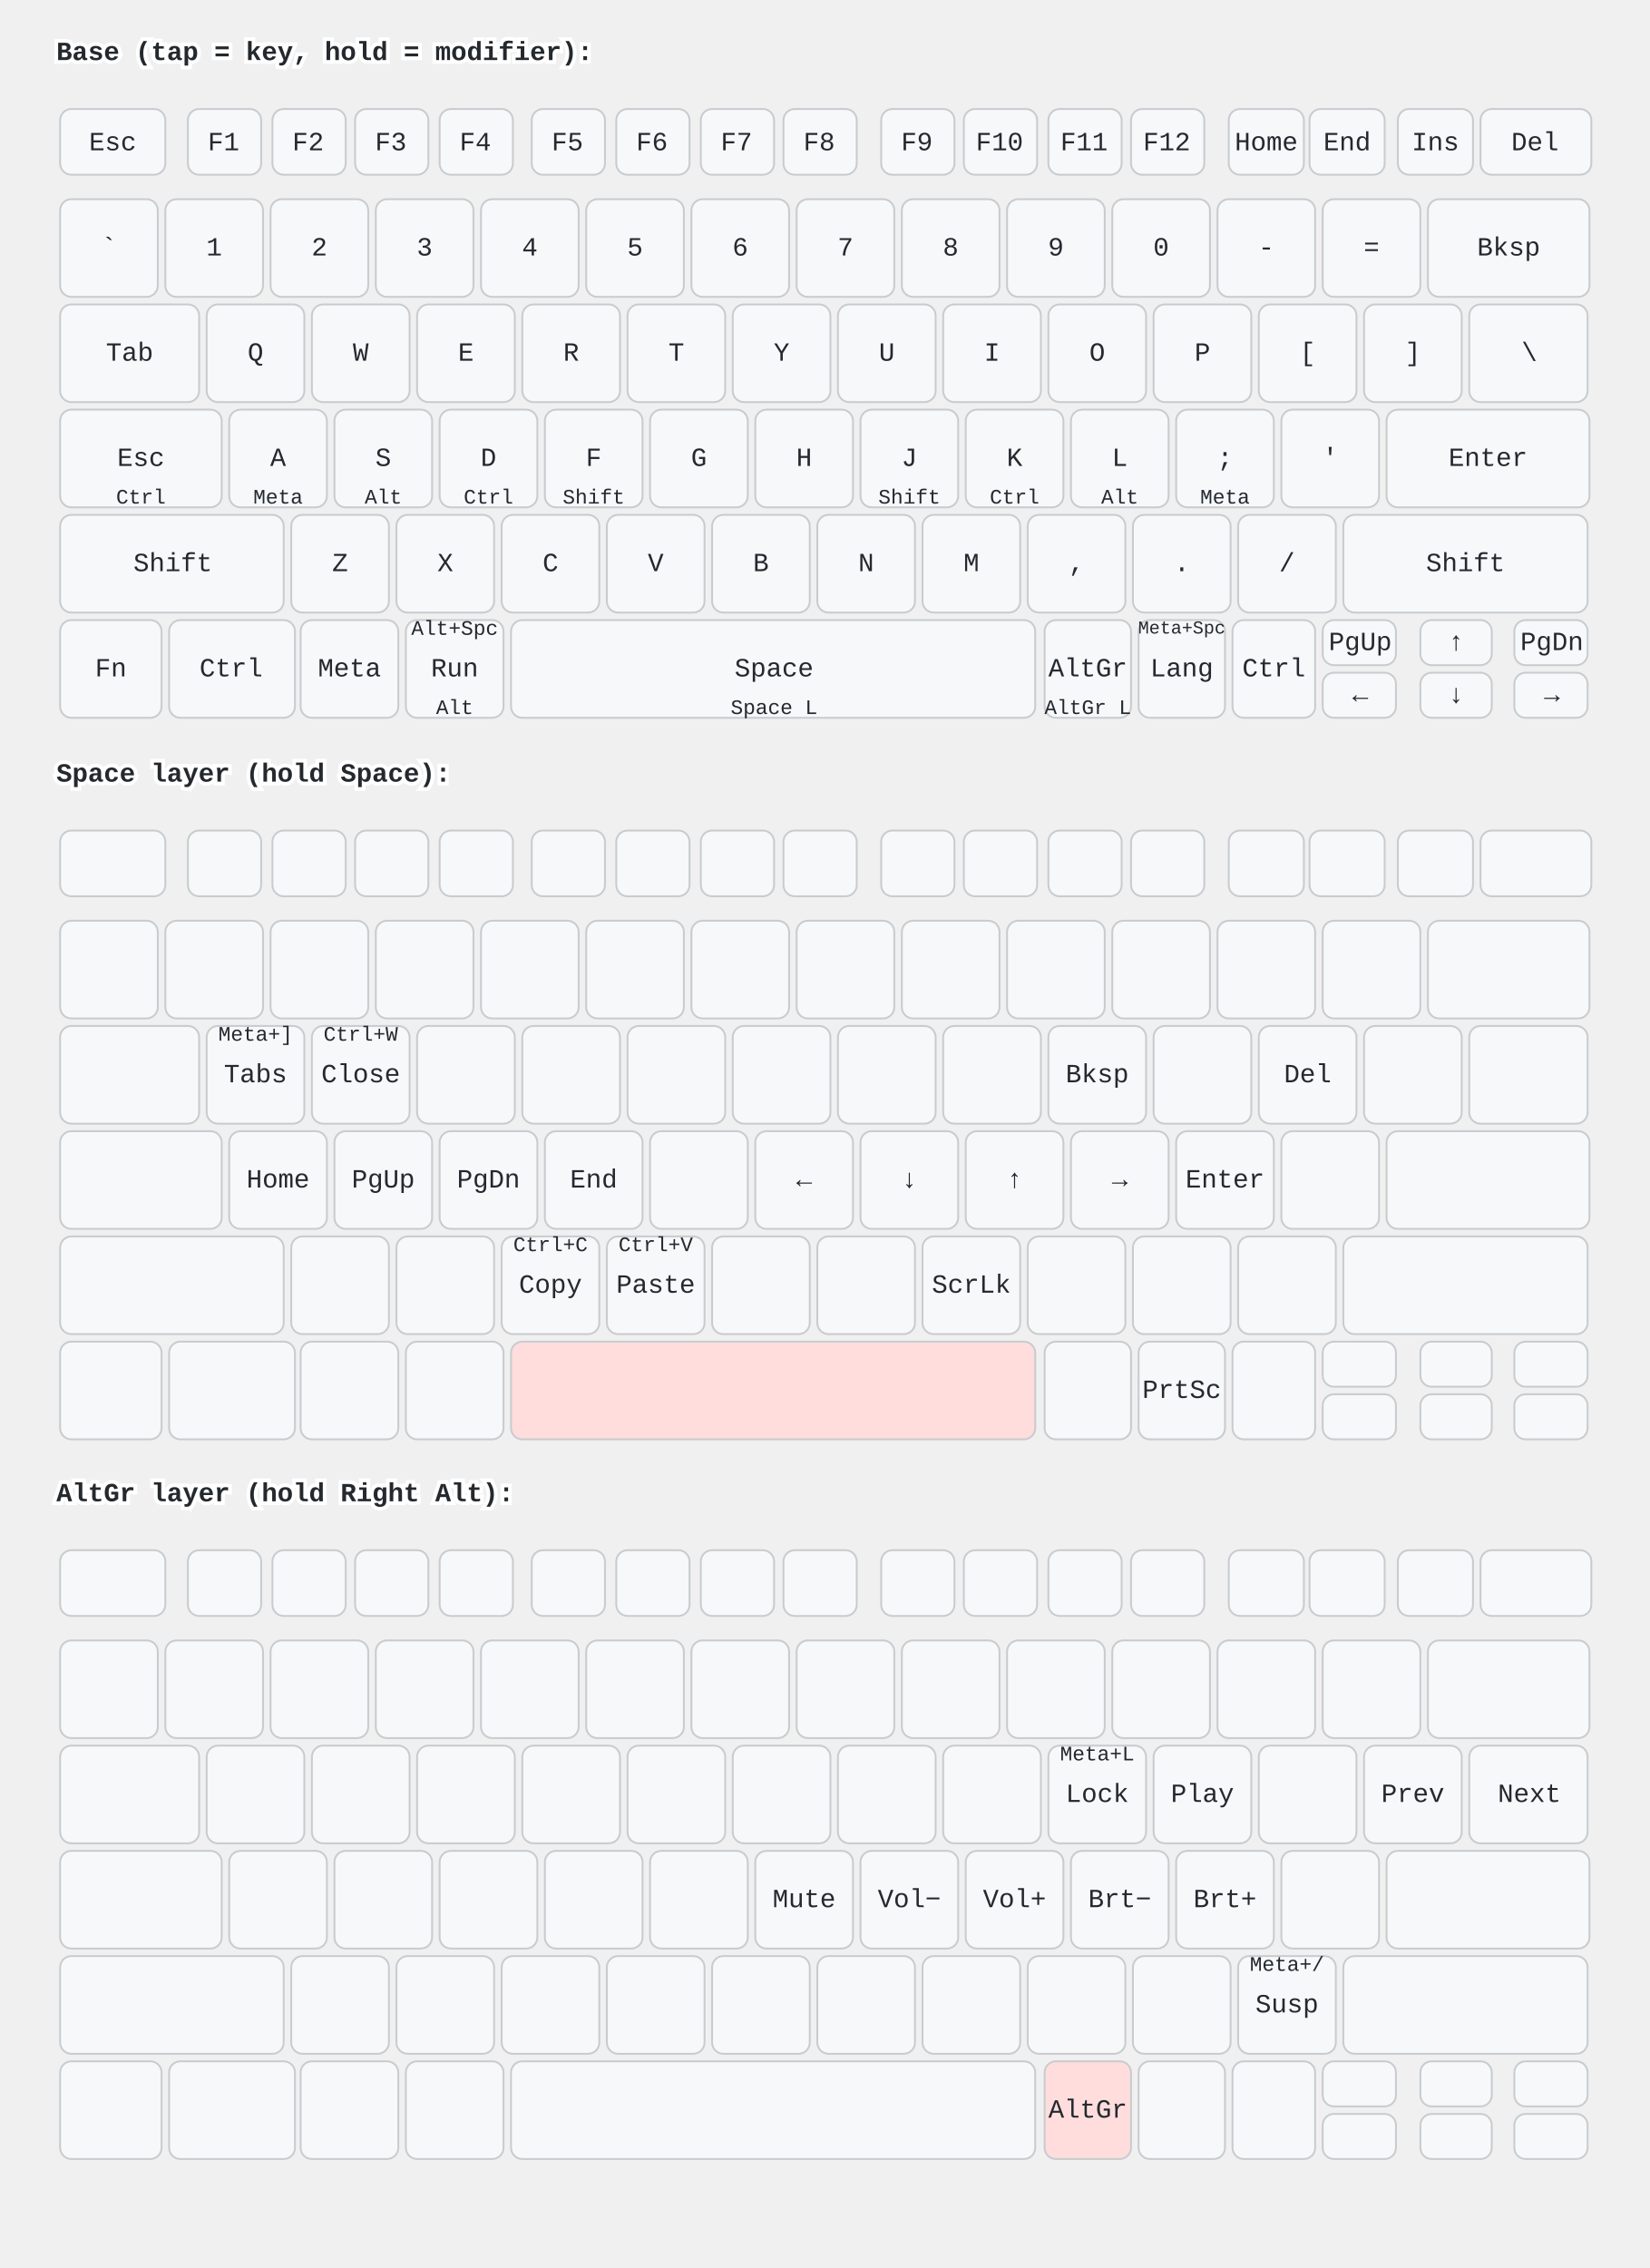
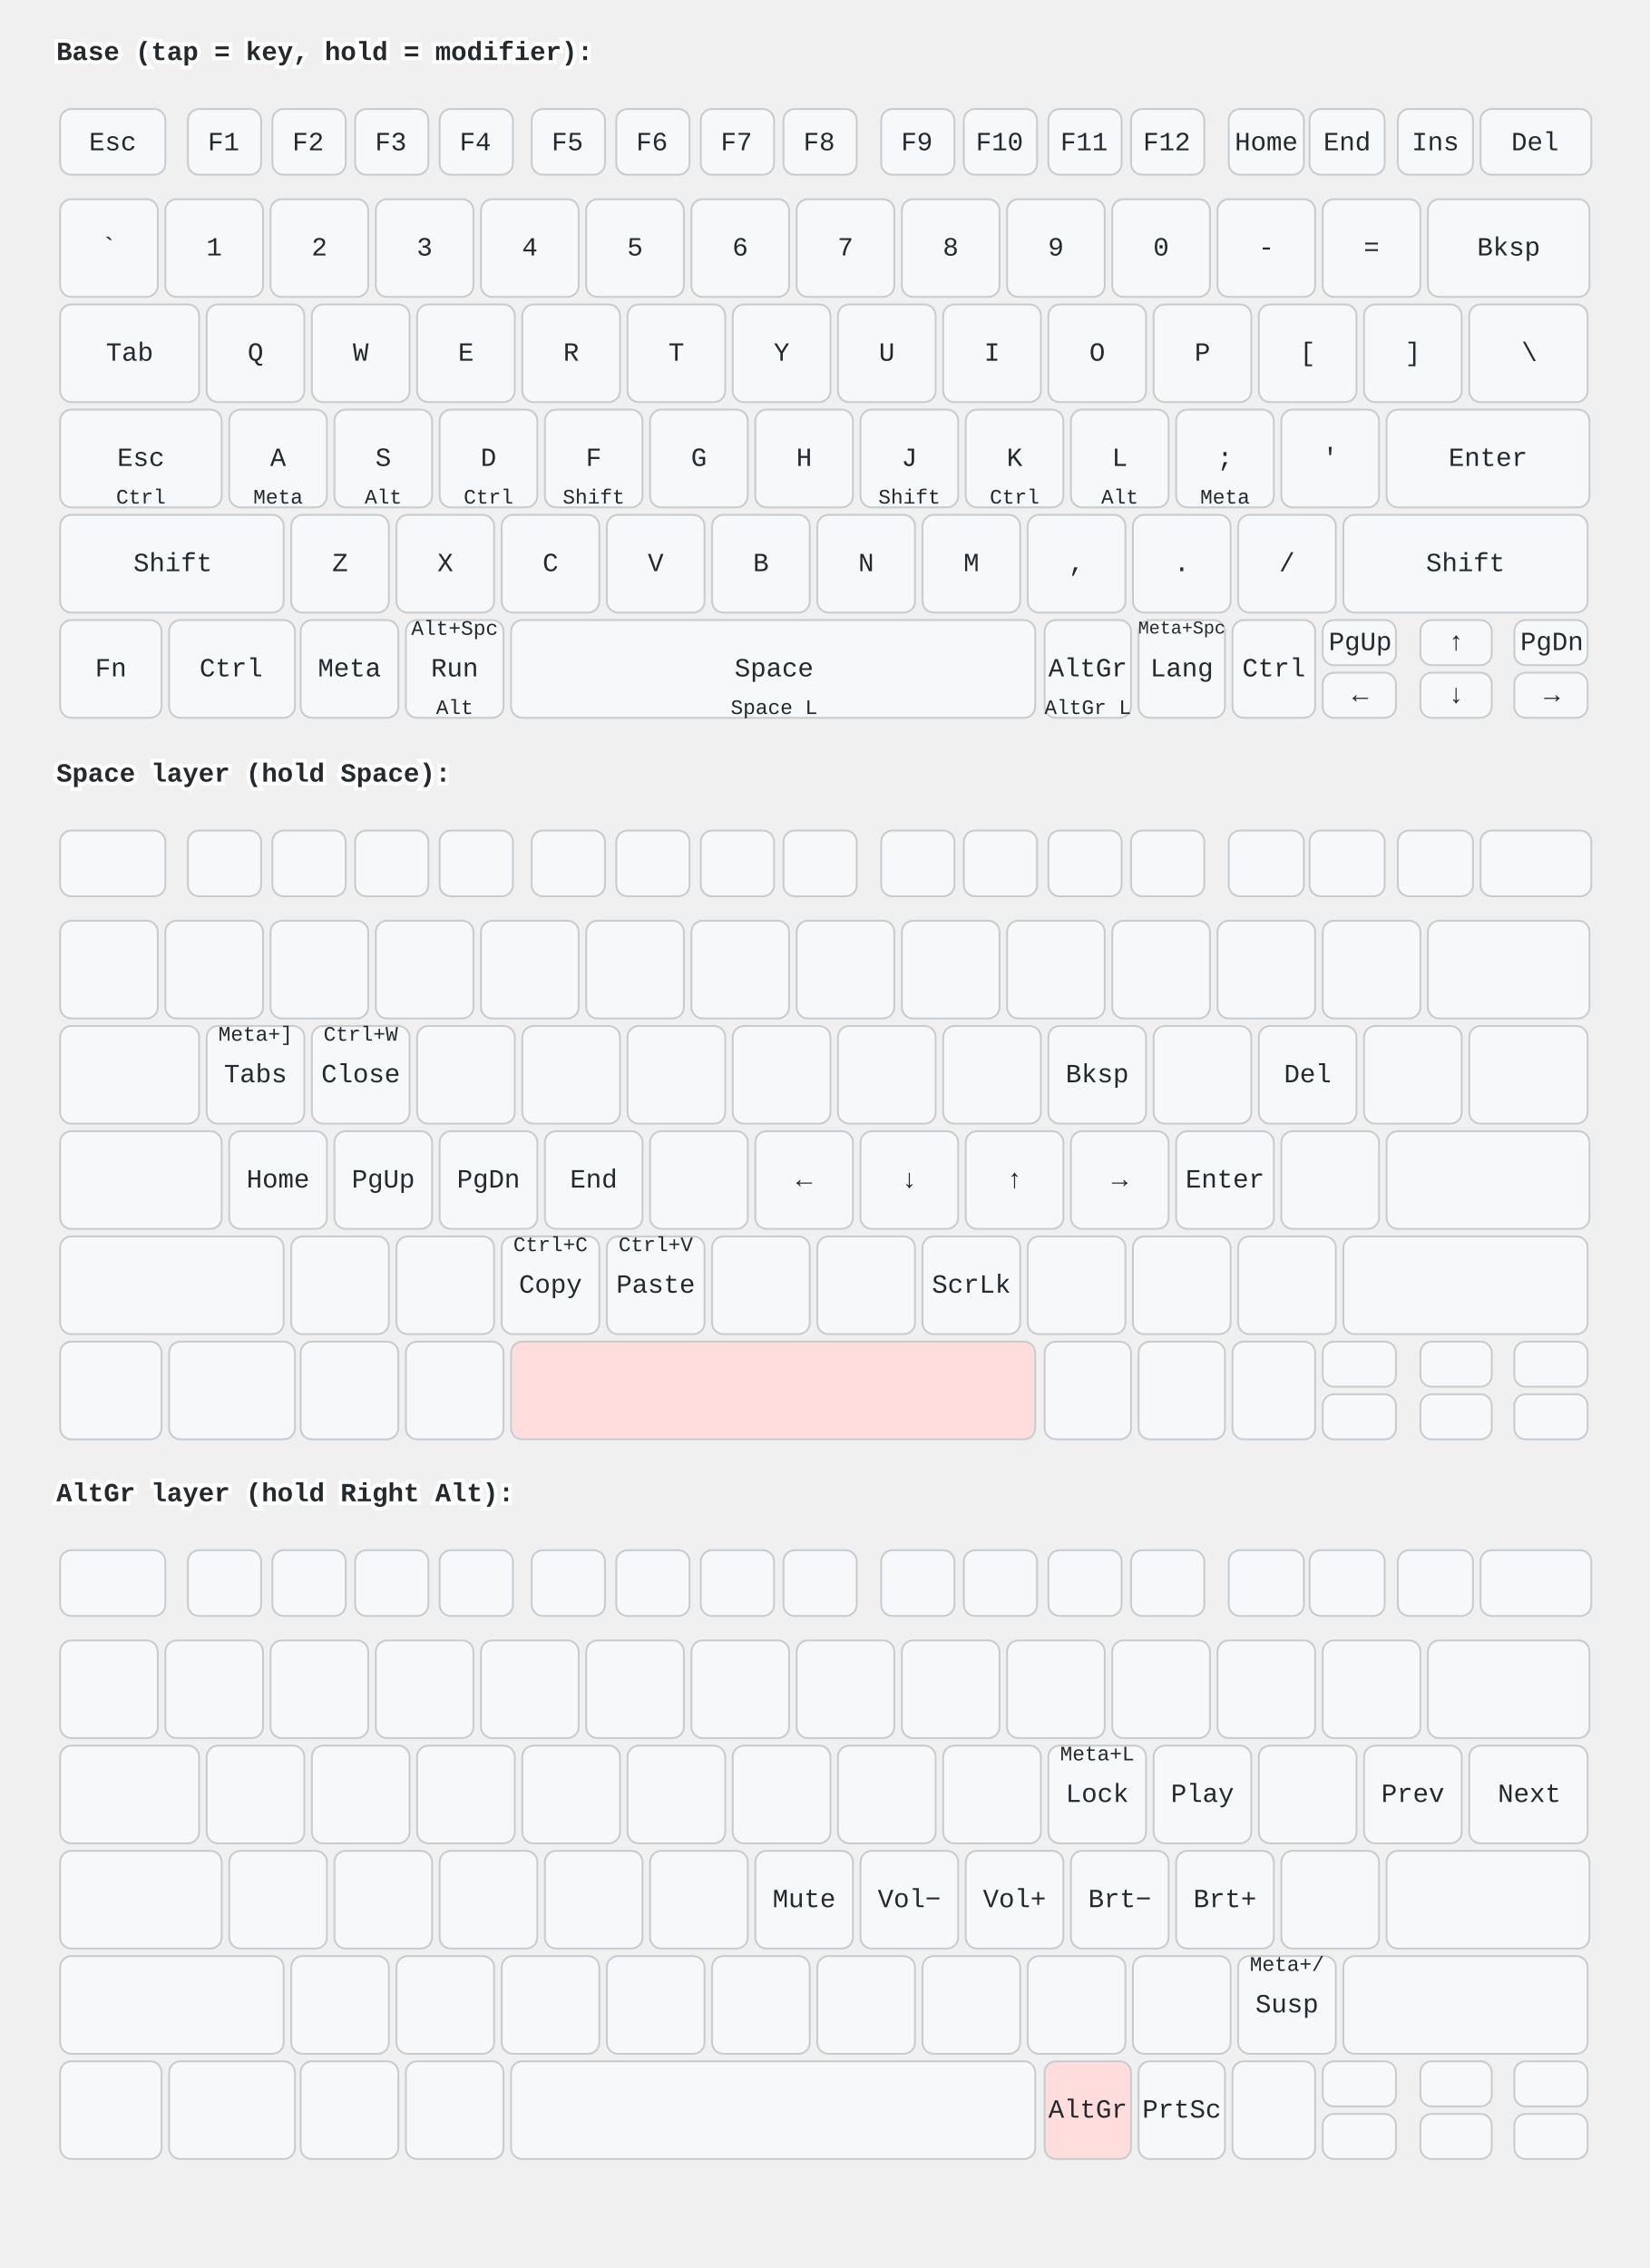
<svg xmlns="http://www.w3.org/2000/svg" width="878" height="1207" viewBox="0 0 878 1207" class="keymap">
  <style>/* inherit to force styles through use tags */
svg path {
    fill: inherit;
}

/* font and background color specifications */
svg.keymap {
    font-family: SFMono-Regular,Consolas,Liberation Mono,Menlo,monospace;
    font-size: 14px;
    font-kerning: normal;
    text-rendering: optimizeLegibility;
    fill: #24292e;
}

/* default key styling */
rect.key {
    fill: #f6f8fa;
}

rect.key, rect.combo {
    stroke: #c9cccf;
    stroke-width: 1;
}

/* default key side styling, only used is draw_key_sides is set */
rect.side {
    filter: brightness(90%);
}

/* color accent for combo boxes */
rect.combo, rect.combo-separate {
    fill: #cdf;
}

/* color accent for held keys */
rect.held, rect.combo.held {
    fill: #fdd;
}

/* color accent for ghost (optional) keys */
rect.ghost, rect.combo.ghost {
    stroke-dasharray: 4, 4;
    stroke-width: 2;
}

text {
    text-anchor: middle;
    dominant-baseline: middle;
}

/* styling for layer labels */
text.label {
    font-weight: bold;
    text-anchor: start;
    stroke: white;
    stroke-width: 4;
    paint-order: stroke;
}

/* styling for optional footer */
text.footer {
    text-anchor: end;
    dominant-baseline: auto;
    stroke: white;
    stroke-width: 4;
    paint-order: stroke;
}

/* styling for combo tap, and key non-tap label text */
text.combo, text.hold, text.shifted, text.left, text.right, text.tl, text.tr, text.bl, text.br {
    font-size: 11px;
}

text.hold, text.bl, text.br {
    text-anchor: middle;
    dominant-baseline: auto;
}

text.shifted, text.tl, text.tr {
    text-anchor: middle;
    dominant-baseline: hanging;
}

text.left, text.tl, text.bl {
    text-anchor: start;
}

text.right, text.tr, text.br {
    text-anchor: end;
}

text.layer-activator {
    text-decoration: underline;
}

/* styling for hold/shifted label text in combo box */
text.combo.hold, text.combo.shifted, text.combo.left, text.combo.right {
    font-size: 8px;
}

/* lighter symbol for transparent keys */
text.trans {
    fill: #7b7e81;
}

/* styling for combo dendrons */
path.combo {
    stroke-width: 1;
    stroke: gray;
    fill: none;
}

/* Start Tabler Icons Cleanup */
/* cannot use height/width with glyphs */
.icon-tabler &gt; path {
    fill: inherit;
    stroke: inherit;
    stroke-width: 2;
}
/* hide tabler's default box */
.icon-tabler &gt; path[stroke="none"][fill="none"] {
    visibility: hidden;
}
/* End Tabler Icons Cleanup */

@media (prefers-color-scheme: dark) {
svg.keymap { fill: #d1d6db; }
rect.key { fill: #3f4750; }
rect.key, rect.combo { stroke: #60666c; }
rect.combo, rect.combo-separate { fill: #1f3d7a; }
rect.held, rect.combo.held { fill: #854747; }
text.label, text.footer { stroke: black; }
text.trans { fill: #7e8184; }
path.combo { stroke: #7f7f7f; }

}</style>
  <g transform="translate(30, 0)" class="layer-Base (tap = key, hold = modifier)">
    <text x="0" y="28" class="label" id="Base-tap--key-hold--modifier">Base (tap = key, hold = modifier):</text>
    <g transform="translate(0, 56)">
      <g transform="translate(30, 20)" class="key keypos-0">
        <rect rx="6" ry="6" x="-28" y="-18" width="56" height="35" class="key" />
        <text x="0" y="0" class="key tap">Esc</text>
      </g>
      <g transform="translate(89, 20)" class="key keypos-1">
        <rect rx="6" ry="6" x="-19" y="-18" width="39" height="35" class="key" />
        <text x="0" y="0" class="key tap">F1</text>
      </g>
      <g transform="translate(134, 20)" class="key keypos-2">
        <rect rx="6" ry="6" x="-19" y="-18" width="39" height="35" class="key" />
        <text x="0" y="0" class="key tap">F2</text>
      </g>
      <g transform="translate(178, 20)" class="key keypos-3">
        <rect rx="6" ry="6" x="-19" y="-18" width="39" height="35" class="key" />
        <text x="0" y="0" class="key tap">F3</text>
      </g>
      <g transform="translate(223, 20)" class="key keypos-4">
        <rect rx="6" ry="6" x="-19" y="-18" width="39" height="35" class="key" />
        <text x="0" y="0" class="key tap">F4</text>
      </g>
      <g transform="translate(272, 20)" class="key keypos-5">
        <rect rx="6" ry="6" x="-19" y="-18" width="39" height="35" class="key" />
        <text x="0" y="0" class="key tap">F5</text>
      </g>
      <g transform="translate(317, 20)" class="key keypos-6">
        <rect rx="6" ry="6" x="-19" y="-18" width="39" height="35" class="key" />
        <text x="0" y="0" class="key tap">F6</text>
      </g>
      <g transform="translate(362, 20)" class="key keypos-7">
        <rect rx="6" ry="6" x="-19" y="-18" width="39" height="35" class="key" />
        <text x="0" y="0" class="key tap">F7</text>
      </g>
      <g transform="translate(406, 20)" class="key keypos-8">
        <rect rx="6" ry="6" x="-19" y="-18" width="39" height="35" class="key" />
        <text x="0" y="0" class="key tap">F8</text>
      </g>
      <g transform="translate(458, 20)" class="key keypos-9">
        <rect rx="6" ry="6" x="-19" y="-18" width="39" height="35" class="key" />
        <text x="0" y="0" class="key tap">F9</text>
      </g>
      <g transform="translate(502, 20)" class="key keypos-10">
        <rect rx="6" ry="6" x="-19" y="-18" width="39" height="35" class="key" />
        <text x="0" y="0" class="key tap">F10</text>
      </g>
      <g transform="translate(547, 20)" class="key keypos-11">
        <rect rx="6" ry="6" x="-19" y="-18" width="39" height="35" class="key" />
        <text x="0" y="0" class="key tap">F11</text>
      </g>
      <g transform="translate(591, 20)" class="key keypos-12">
        <rect rx="6" ry="6" x="-19" y="-18" width="39" height="35" class="key" />
        <text x="0" y="0" class="key tap">F12</text>
      </g>
      <g transform="translate(644, 20)" class="key keypos-13">
        <rect rx="6" ry="6" x="-20" y="-18" width="40" height="35" class="key" />
        <text x="0" y="0" class="key tap">Home</text>
      </g>
      <g transform="translate(687, 20)" class="key keypos-14">
        <rect rx="6" ry="6" x="-20" y="-18" width="40" height="35" class="key" />
        <text x="0" y="0" class="key tap">End</text>
      </g>
      <g transform="translate(734, 20)" class="key keypos-15">
        <rect rx="6" ry="6" x="-20" y="-18" width="40" height="35" class="key" />
        <text x="0" y="0" class="key tap">Ins</text>
      </g>
      <g transform="translate(787, 20)" class="key keypos-16">
        <rect rx="6" ry="6" x="-29" y="-18" width="59" height="35" class="key" />
        <text x="0" y="0" class="key tap">Del</text>
      </g>
      <g transform="translate(28, 76)" class="key keypos-17">
        <rect rx="6" ry="6" x="-26" y="-26" width="52" height="52" class="key" />
        <text x="0" y="0" class="key tap">`</text>
      </g>
      <g transform="translate(84, 76)" class="key keypos-18">
        <rect rx="6" ry="6" x="-26" y="-26" width="52" height="52" class="key" />
        <text x="0" y="0" class="key tap">1</text>
      </g>
      <g transform="translate(140, 76)" class="key keypos-19">
        <rect rx="6" ry="6" x="-26" y="-26" width="52" height="52" class="key" />
        <text x="0" y="0" class="key tap">2</text>
      </g>
      <g transform="translate(196, 76)" class="key keypos-20">
        <rect rx="6" ry="6" x="-26" y="-26" width="52" height="52" class="key" />
        <text x="0" y="0" class="key tap">3</text>
      </g>
      <g transform="translate(252, 76)" class="key keypos-21">
        <rect rx="6" ry="6" x="-26" y="-26" width="52" height="52" class="key" />
        <text x="0" y="0" class="key tap">4</text>
      </g>
      <g transform="translate(308, 76)" class="key keypos-22">
        <rect rx="6" ry="6" x="-26" y="-26" width="52" height="52" class="key" />
        <text x="0" y="0" class="key tap">5</text>
      </g>
      <g transform="translate(364, 76)" class="key keypos-23">
        <rect rx="6" ry="6" x="-26" y="-26" width="52" height="52" class="key" />
        <text x="0" y="0" class="key tap">6</text>
      </g>
      <g transform="translate(420, 76)" class="key keypos-24">
        <rect rx="6" ry="6" x="-26" y="-26" width="52" height="52" class="key" />
        <text x="0" y="0" class="key tap">7</text>
      </g>
      <g transform="translate(476, 76)" class="key keypos-25">
        <rect rx="6" ry="6" x="-26" y="-26" width="52" height="52" class="key" />
        <text x="0" y="0" class="key tap">8</text>
      </g>
      <g transform="translate(532, 76)" class="key keypos-26">
        <rect rx="6" ry="6" x="-26" y="-26" width="52" height="52" class="key" />
        <text x="0" y="0" class="key tap">9</text>
      </g>
      <g transform="translate(588, 76)" class="key keypos-27">
        <rect rx="6" ry="6" x="-26" y="-26" width="52" height="52" class="key" />
        <text x="0" y="0" class="key tap">0</text>
      </g>
      <g transform="translate(644, 76)" class="key keypos-28">
        <rect rx="6" ry="6" x="-26" y="-26" width="52" height="52" class="key" />
        <text x="0" y="0" class="key tap">-</text>
      </g>
      <g transform="translate(700, 76)" class="key keypos-29">
        <rect rx="6" ry="6" x="-26" y="-26" width="52" height="52" class="key" />
        <text x="0" y="0" class="key tap">=</text>
      </g>
      <g transform="translate(773, 76)" class="key keypos-30">
        <rect rx="6" ry="6" x="-43" y="-26" width="86" height="52" class="key" />
        <text x="0" y="0" class="key tap">Bksp</text>
      </g>
      <g transform="translate(39, 132)" class="key keypos-31">
        <rect rx="6" ry="6" x="-37" y="-26" width="74" height="52" class="key" />
        <text x="0" y="0" class="key tap">Tab</text>
      </g>
      <g transform="translate(106, 132)" class="key keypos-32">
        <rect rx="6" ry="6" x="-26" y="-26" width="52" height="52" class="key" />
        <text x="0" y="0" class="key tap">Q</text>
      </g>
      <g transform="translate(162, 132)" class="key keypos-33">
        <rect rx="6" ry="6" x="-26" y="-26" width="52" height="52" class="key" />
        <text x="0" y="0" class="key tap">W</text>
      </g>
      <g transform="translate(218, 132)" class="key keypos-34">
        <rect rx="6" ry="6" x="-26" y="-26" width="52" height="52" class="key" />
        <text x="0" y="0" class="key tap">E</text>
      </g>
      <g transform="translate(274, 132)" class="key keypos-35">
        <rect rx="6" ry="6" x="-26" y="-26" width="52" height="52" class="key" />
        <text x="0" y="0" class="key tap">R</text>
      </g>
      <g transform="translate(330, 132)" class="key keypos-36">
        <rect rx="6" ry="6" x="-26" y="-26" width="52" height="52" class="key" />
        <text x="0" y="0" class="key tap">T</text>
      </g>
      <g transform="translate(386, 132)" class="key keypos-37">
        <rect rx="6" ry="6" x="-26" y="-26" width="52" height="52" class="key" />
        <text x="0" y="0" class="key tap">Y</text>
      </g>
      <g transform="translate(442, 132)" class="key keypos-38">
        <rect rx="6" ry="6" x="-26" y="-26" width="52" height="52" class="key" />
        <text x="0" y="0" class="key tap">U</text>
      </g>
      <g transform="translate(498, 132)" class="key keypos-39">
        <rect rx="6" ry="6" x="-26" y="-26" width="52" height="52" class="key" />
        <text x="0" y="0" class="key tap">I</text>
      </g>
      <g transform="translate(554, 132)" class="key keypos-40">
        <rect rx="6" ry="6" x="-26" y="-26" width="52" height="52" class="key" />
        <text x="0" y="0" class="key tap">O</text>
      </g>
      <g transform="translate(610, 132)" class="key keypos-41">
        <rect rx="6" ry="6" x="-26" y="-26" width="52" height="52" class="key" />
        <text x="0" y="0" class="key tap">P</text>
      </g>
      <g transform="translate(666, 132)" class="key keypos-42">
        <rect rx="6" ry="6" x="-26" y="-26" width="52" height="52" class="key" />
        <text x="0" y="0" class="key tap">[</text>
      </g>
      <g transform="translate(722, 132)" class="key keypos-43">
        <rect rx="6" ry="6" x="-26" y="-26" width="52" height="52" class="key" />
        <text x="0" y="0" class="key tap">]</text>
      </g>
      <g transform="translate(784, 132)" class="key keypos-44">
        <rect rx="6" ry="6" x="-32" y="-26" width="63" height="52" class="key" />
        <text x="0" y="0" class="key tap">\</text>
      </g>
      <g transform="translate(45, 188)" class="key keypos-45">
        <rect rx="6" ry="6" x="-43" y="-26" width="86" height="52" class="key" />
        <text x="0" y="0" class="key tap">Esc</text>
        <text x="0" y="24" class="key hold">Ctrl</text>
      </g>
      <g transform="translate(118, 188)" class="key keypos-46">
        <rect rx="6" ry="6" x="-26" y="-26" width="52" height="52" class="key" />
        <text x="0" y="0" class="key tap">A</text>
        <text x="0" y="24" class="key hold">Meta</text>
      </g>
      <g transform="translate(174, 188)" class="key keypos-47">
        <rect rx="6" ry="6" x="-26" y="-26" width="52" height="52" class="key" />
        <text x="0" y="0" class="key tap">S</text>
        <text x="0" y="24" class="key hold">Alt</text>
      </g>
      <g transform="translate(230, 188)" class="key keypos-48">
        <rect rx="6" ry="6" x="-26" y="-26" width="52" height="52" class="key" />
        <text x="0" y="0" class="key tap">D</text>
        <text x="0" y="24" class="key hold">Ctrl</text>
      </g>
      <g transform="translate(286, 188)" class="key keypos-49">
        <rect rx="6" ry="6" x="-26" y="-26" width="52" height="52" class="key" />
        <text x="0" y="0" class="key tap">F</text>
        <text x="0" y="24" class="key hold">Shift</text>
      </g>
      <g transform="translate(342, 188)" class="key keypos-50">
        <rect rx="6" ry="6" x="-26" y="-26" width="52" height="52" class="key" />
        <text x="0" y="0" class="key tap">G</text>
      </g>
      <g transform="translate(398, 188)" class="key keypos-51">
        <rect rx="6" ry="6" x="-26" y="-26" width="52" height="52" class="key" />
        <text x="0" y="0" class="key tap">H</text>
      </g>
      <g transform="translate(454, 188)" class="key keypos-52">
        <rect rx="6" ry="6" x="-26" y="-26" width="52" height="52" class="key" />
        <text x="0" y="0" class="key tap">J</text>
        <text x="0" y="24" class="key hold">Shift</text>
      </g>
      <g transform="translate(510, 188)" class="key keypos-53">
        <rect rx="6" ry="6" x="-26" y="-26" width="52" height="52" class="key" />
        <text x="0" y="0" class="key tap">K</text>
        <text x="0" y="24" class="key hold">Ctrl</text>
      </g>
      <g transform="translate(566, 188)" class="key keypos-54">
        <rect rx="6" ry="6" x="-26" y="-26" width="52" height="52" class="key" />
        <text x="0" y="0" class="key tap">L</text>
        <text x="0" y="24" class="key hold">Alt</text>
      </g>
      <g transform="translate(622, 188)" class="key keypos-55">
        <rect rx="6" ry="6" x="-26" y="-26" width="52" height="52" class="key" />
        <text x="0" y="0" class="key tap">;</text>
        <text x="0" y="24" class="key hold">Meta</text>
      </g>
      <g transform="translate(678, 188)" class="key keypos-56">
        <rect rx="6" ry="6" x="-26" y="-26" width="52" height="52" class="key" />
        <text x="0" y="0" class="key tap">'</text>
      </g>
      <g transform="translate(762, 188)" class="key keypos-57">
        <rect rx="6" ry="6" x="-54" y="-26" width="108" height="52" class="key" />
        <text x="0" y="0" class="key tap">Enter</text>
      </g>
      <g transform="translate(62, 244)" class="key keypos-58">
        <rect rx="6" ry="6" x="-60" y="-26" width="119" height="52" class="key" />
        <text x="0" y="0" class="key tap">Shift</text>
      </g>
      <g transform="translate(151, 244)" class="key keypos-59">
        <rect rx="6" ry="6" x="-26" y="-26" width="52" height="52" class="key" />
        <text x="0" y="0" class="key tap">Z</text>
      </g>
      <g transform="translate(207, 244)" class="key keypos-60">
        <rect rx="6" ry="6" x="-26" y="-26" width="52" height="52" class="key" />
        <text x="0" y="0" class="key tap">X</text>
      </g>
      <g transform="translate(263, 244)" class="key keypos-61">
        <rect rx="6" ry="6" x="-26" y="-26" width="52" height="52" class="key" />
        <text x="0" y="0" class="key tap">C</text>
      </g>
      <g transform="translate(319, 244)" class="key keypos-62">
        <rect rx="6" ry="6" x="-26" y="-26" width="52" height="52" class="key" />
        <text x="0" y="0" class="key tap">V</text>
      </g>
      <g transform="translate(375, 244)" class="key keypos-63">
        <rect rx="6" ry="6" x="-26" y="-26" width="52" height="52" class="key" />
        <text x="0" y="0" class="key tap">B</text>
      </g>
      <g transform="translate(431, 244)" class="key keypos-64">
        <rect rx="6" ry="6" x="-26" y="-26" width="52" height="52" class="key" />
        <text x="0" y="0" class="key tap">N</text>
      </g>
      <g transform="translate(487, 244)" class="key keypos-65">
        <rect rx="6" ry="6" x="-26" y="-26" width="52" height="52" class="key" />
        <text x="0" y="0" class="key tap">M</text>
      </g>
      <g transform="translate(543, 244)" class="key keypos-66">
        <rect rx="6" ry="6" x="-26" y="-26" width="52" height="52" class="key" />
        <text x="0" y="0" class="key tap">,</text>
      </g>
      <g transform="translate(599, 244)" class="key keypos-67">
        <rect rx="6" ry="6" x="-26" y="-26" width="52" height="52" class="key" />
        <text x="0" y="0" class="key tap">.</text>
      </g>
      <g transform="translate(655, 244)" class="key keypos-68">
        <rect rx="6" ry="6" x="-26" y="-26" width="52" height="52" class="key" />
        <text x="0" y="0" class="key tap">/</text>
      </g>
      <g transform="translate(750, 244)" class="key keypos-69">
        <rect rx="6" ry="6" x="-65" y="-26" width="130" height="52" class="key" />
        <text x="0" y="0" class="key tap">Shift</text>
      </g>
      <g transform="translate(29, 300)" class="key keypos-70">
        <rect rx="6" ry="6" x="-27" y="-26" width="54" height="52" class="key" />
        <text x="0" y="0" class="key tap">Fn</text>
      </g>
      <g transform="translate(93, 300)" class="key keypos-71">
        <rect rx="6" ry="6" x="-33" y="-26" width="67" height="52" class="key" />
        <text x="0" y="0" class="key tap">Ctrl</text>
      </g>
      <g transform="translate(156, 300)" class="key keypos-72">
        <rect rx="6" ry="6" x="-26" y="-26" width="52" height="52" class="key" />
        <text x="0" y="0" class="key tap">Meta</text>
      </g>
      <g transform="translate(212, 300)" class="key keypos-73">
        <rect rx="6" ry="6" x="-26" y="-26" width="52" height="52" class="key" />
        <text x="0" y="0" class="key tap">Run</text>
        <text x="0" y="24" class="key hold">Alt</text>
        <text x="0" y="-24" class="key shifted">Alt+Spc</text>
      </g>
      <g transform="translate(382, 300)" class="key keypos-74">
        <rect rx="6" ry="6" x="-140" y="-26" width="279" height="52" class="key" />
        <text x="0" y="0" class="key tap">Space</text>
        <text x="0" y="24" class="key hold">Space L</text>
      </g>
      <g transform="translate(549, 300)" class="key keypos-75">
        <rect rx="6" ry="6" x="-23" y="-26" width="46" height="52" class="key" />
        <text x="0" y="0" class="key tap">AltGr</text>
        <text x="0" y="24" class="key hold">AltGr L</text>
      </g>
      <g transform="translate(599, 300)" class="key keypos-76">
        <rect rx="6" ry="6" x="-23" y="-26" width="46" height="52" class="key" />
        <text x="0" y="0" class="key tap">Lang</text>
        <text x="0" y="-24" class="key shifted">
          <tspan style="font-size: 88%">Meta+Spc</tspan>
        </text>
      </g>
      <g transform="translate(648, 300)" class="key keypos-77">
        <rect rx="6" ry="6" x="-22" y="-26" width="44" height="52" class="key" />
        <text x="0" y="0" class="key tap">Ctrl</text>
      </g>
      <g transform="translate(694, 286)" class="key keypos-78">
        <rect rx="6" ry="6" x="-20" y="-12" width="39" height="24" class="key" />
        <text x="0" y="0" class="key tap">PgUp</text>
      </g>
      <g transform="translate(745, 286)" class="key keypos-79">
        <rect rx="6" ry="6" x="-19" y="-12" width="38" height="24" class="key" />
        <text x="0" y="0" class="key tap">↑</text>
      </g>
      <g transform="translate(796, 286)" class="key keypos-80">
        <rect rx="6" ry="6" x="-20" y="-12" width="39" height="24" class="key" />
        <text x="0" y="0" class="key tap">PgDn</text>
      </g>
      <g transform="translate(694, 314)" class="key keypos-81">
        <rect rx="6" ry="6" x="-20" y="-12" width="39" height="24" class="key" />
        <text x="0" y="0" class="key tap">←</text>
      </g>
      <g transform="translate(745, 314)" class="key keypos-82">
        <rect rx="6" ry="6" x="-19" y="-12" width="38" height="24" class="key" />
        <text x="0" y="0" class="key tap">↓</text>
      </g>
      <g transform="translate(796, 314)" class="key keypos-83">
        <rect rx="6" ry="6" x="-20" y="-12" width="39" height="24" class="key" />
        <text x="0" y="0" class="key tap">→</text>
      </g>
    </g>
  </g>
  <g transform="translate(30, 384)" class="layer-Space layer (hold Space)">
    <text x="0" y="28" class="label" id="Space-layer-hold-Space">Space layer (hold Space):</text>
    <g transform="translate(0, 56)">
      <g transform="translate(30, 20)" class="key keypos-0">
        <rect rx="6" ry="6" x="-28" y="-18" width="56" height="35" class="key" />
      </g>
      <g transform="translate(89, 20)" class="key keypos-1">
        <rect rx="6" ry="6" x="-19" y="-18" width="39" height="35" class="key" />
      </g>
      <g transform="translate(134, 20)" class="key keypos-2">
        <rect rx="6" ry="6" x="-19" y="-18" width="39" height="35" class="key" />
      </g>
      <g transform="translate(178, 20)" class="key keypos-3">
        <rect rx="6" ry="6" x="-19" y="-18" width="39" height="35" class="key" />
      </g>
      <g transform="translate(223, 20)" class="key keypos-4">
        <rect rx="6" ry="6" x="-19" y="-18" width="39" height="35" class="key" />
      </g>
      <g transform="translate(272, 20)" class="key keypos-5">
        <rect rx="6" ry="6" x="-19" y="-18" width="39" height="35" class="key" />
      </g>
      <g transform="translate(317, 20)" class="key keypos-6">
        <rect rx="6" ry="6" x="-19" y="-18" width="39" height="35" class="key" />
      </g>
      <g transform="translate(362, 20)" class="key keypos-7">
        <rect rx="6" ry="6" x="-19" y="-18" width="39" height="35" class="key" />
      </g>
      <g transform="translate(406, 20)" class="key keypos-8">
        <rect rx="6" ry="6" x="-19" y="-18" width="39" height="35" class="key" />
      </g>
      <g transform="translate(458, 20)" class="key keypos-9">
        <rect rx="6" ry="6" x="-19" y="-18" width="39" height="35" class="key" />
      </g>
      <g transform="translate(502, 20)" class="key keypos-10">
        <rect rx="6" ry="6" x="-19" y="-18" width="39" height="35" class="key" />
      </g>
      <g transform="translate(547, 20)" class="key keypos-11">
        <rect rx="6" ry="6" x="-19" y="-18" width="39" height="35" class="key" />
      </g>
      <g transform="translate(591, 20)" class="key keypos-12">
        <rect rx="6" ry="6" x="-19" y="-18" width="39" height="35" class="key" />
      </g>
      <g transform="translate(644, 20)" class="key keypos-13">
        <rect rx="6" ry="6" x="-20" y="-18" width="40" height="35" class="key" />
      </g>
      <g transform="translate(687, 20)" class="key keypos-14">
        <rect rx="6" ry="6" x="-20" y="-18" width="40" height="35" class="key" />
      </g>
      <g transform="translate(734, 20)" class="key keypos-15">
        <rect rx="6" ry="6" x="-20" y="-18" width="40" height="35" class="key" />
      </g>
      <g transform="translate(787, 20)" class="key keypos-16">
        <rect rx="6" ry="6" x="-29" y="-18" width="59" height="35" class="key" />
      </g>
      <g transform="translate(28, 76)" class="key keypos-17">
        <rect rx="6" ry="6" x="-26" y="-26" width="52" height="52" class="key" />
      </g>
      <g transform="translate(84, 76)" class="key keypos-18">
        <rect rx="6" ry="6" x="-26" y="-26" width="52" height="52" class="key" />
      </g>
      <g transform="translate(140, 76)" class="key keypos-19">
        <rect rx="6" ry="6" x="-26" y="-26" width="52" height="52" class="key" />
      </g>
      <g transform="translate(196, 76)" class="key keypos-20">
        <rect rx="6" ry="6" x="-26" y="-26" width="52" height="52" class="key" />
      </g>
      <g transform="translate(252, 76)" class="key keypos-21">
        <rect rx="6" ry="6" x="-26" y="-26" width="52" height="52" class="key" />
      </g>
      <g transform="translate(308, 76)" class="key keypos-22">
        <rect rx="6" ry="6" x="-26" y="-26" width="52" height="52" class="key" />
      </g>
      <g transform="translate(364, 76)" class="key keypos-23">
        <rect rx="6" ry="6" x="-26" y="-26" width="52" height="52" class="key" />
      </g>
      <g transform="translate(420, 76)" class="key keypos-24">
        <rect rx="6" ry="6" x="-26" y="-26" width="52" height="52" class="key" />
      </g>
      <g transform="translate(476, 76)" class="key keypos-25">
        <rect rx="6" ry="6" x="-26" y="-26" width="52" height="52" class="key" />
      </g>
      <g transform="translate(532, 76)" class="key keypos-26">
        <rect rx="6" ry="6" x="-26" y="-26" width="52" height="52" class="key" />
      </g>
      <g transform="translate(588, 76)" class="key keypos-27">
        <rect rx="6" ry="6" x="-26" y="-26" width="52" height="52" class="key" />
      </g>
      <g transform="translate(644, 76)" class="key keypos-28">
        <rect rx="6" ry="6" x="-26" y="-26" width="52" height="52" class="key" />
      </g>
      <g transform="translate(700, 76)" class="key keypos-29">
        <rect rx="6" ry="6" x="-26" y="-26" width="52" height="52" class="key" />
      </g>
      <g transform="translate(773, 76)" class="key keypos-30">
        <rect rx="6" ry="6" x="-43" y="-26" width="86" height="52" class="key" />
      </g>
      <g transform="translate(39, 132)" class="key keypos-31">
        <rect rx="6" ry="6" x="-37" y="-26" width="74" height="52" class="key" />
      </g>
      <g transform="translate(106, 132)" class="key keypos-32">
        <rect rx="6" ry="6" x="-26" y="-26" width="52" height="52" class="key" />
        <text x="0" y="0" class="key tap">Tabs</text>
        <text x="0" y="-24" class="key shifted">Meta+]</text>
      </g>
      <g transform="translate(162, 132)" class="key keypos-33">
        <rect rx="6" ry="6" x="-26" y="-26" width="52" height="52" class="key" />
        <text x="0" y="0" class="key tap">Close</text>
        <text x="0" y="-24" class="key shifted">Ctrl+W</text>
      </g>
      <g transform="translate(218, 132)" class="key keypos-34">
        <rect rx="6" ry="6" x="-26" y="-26" width="52" height="52" class="key" />
      </g>
      <g transform="translate(274, 132)" class="key keypos-35">
        <rect rx="6" ry="6" x="-26" y="-26" width="52" height="52" class="key" />
      </g>
      <g transform="translate(330, 132)" class="key keypos-36">
        <rect rx="6" ry="6" x="-26" y="-26" width="52" height="52" class="key" />
      </g>
      <g transform="translate(386, 132)" class="key keypos-37">
        <rect rx="6" ry="6" x="-26" y="-26" width="52" height="52" class="key" />
      </g>
      <g transform="translate(442, 132)" class="key keypos-38">
        <rect rx="6" ry="6" x="-26" y="-26" width="52" height="52" class="key" />
      </g>
      <g transform="translate(498, 132)" class="key keypos-39">
        <rect rx="6" ry="6" x="-26" y="-26" width="52" height="52" class="key" />
      </g>
      <g transform="translate(554, 132)" class="key keypos-40">
        <rect rx="6" ry="6" x="-26" y="-26" width="52" height="52" class="key" />
        <text x="0" y="0" class="key tap">Bksp</text>
      </g>
      <g transform="translate(610, 132)" class="key keypos-41">
        <rect rx="6" ry="6" x="-26" y="-26" width="52" height="52" class="key" />
      </g>
      <g transform="translate(666, 132)" class="key keypos-42">
        <rect rx="6" ry="6" x="-26" y="-26" width="52" height="52" class="key" />
        <text x="0" y="0" class="key tap">Del</text>
      </g>
      <g transform="translate(722, 132)" class="key keypos-43">
        <rect rx="6" ry="6" x="-26" y="-26" width="52" height="52" class="key" />
      </g>
      <g transform="translate(784, 132)" class="key keypos-44">
        <rect rx="6" ry="6" x="-32" y="-26" width="63" height="52" class="key" />
      </g>
      <g transform="translate(45, 188)" class="key keypos-45">
        <rect rx="6" ry="6" x="-43" y="-26" width="86" height="52" class="key" />
      </g>
      <g transform="translate(118, 188)" class="key keypos-46">
        <rect rx="6" ry="6" x="-26" y="-26" width="52" height="52" class="key" />
        <text x="0" y="0" class="key tap">Home</text>
      </g>
      <g transform="translate(174, 188)" class="key keypos-47">
        <rect rx="6" ry="6" x="-26" y="-26" width="52" height="52" class="key" />
        <text x="0" y="0" class="key tap">PgUp</text>
      </g>
      <g transform="translate(230, 188)" class="key keypos-48">
        <rect rx="6" ry="6" x="-26" y="-26" width="52" height="52" class="key" />
        <text x="0" y="0" class="key tap">PgDn</text>
      </g>
      <g transform="translate(286, 188)" class="key keypos-49">
        <rect rx="6" ry="6" x="-26" y="-26" width="52" height="52" class="key" />
        <text x="0" y="0" class="key tap">End</text>
      </g>
      <g transform="translate(342, 188)" class="key keypos-50">
        <rect rx="6" ry="6" x="-26" y="-26" width="52" height="52" class="key" />
      </g>
      <g transform="translate(398, 188)" class="key keypos-51">
        <rect rx="6" ry="6" x="-26" y="-26" width="52" height="52" class="key" />
        <text x="0" y="0" class="key tap">←</text>
      </g>
      <g transform="translate(454, 188)" class="key keypos-52">
        <rect rx="6" ry="6" x="-26" y="-26" width="52" height="52" class="key" />
        <text x="0" y="0" class="key tap">↓</text>
      </g>
      <g transform="translate(510, 188)" class="key keypos-53">
        <rect rx="6" ry="6" x="-26" y="-26" width="52" height="52" class="key" />
        <text x="0" y="0" class="key tap">↑</text>
      </g>
      <g transform="translate(566, 188)" class="key keypos-54">
        <rect rx="6" ry="6" x="-26" y="-26" width="52" height="52" class="key" />
        <text x="0" y="0" class="key tap">→</text>
      </g>
      <g transform="translate(622, 188)" class="key keypos-55">
        <rect rx="6" ry="6" x="-26" y="-26" width="52" height="52" class="key" />
        <text x="0" y="0" class="key tap">Enter</text>
      </g>
      <g transform="translate(678, 188)" class="key keypos-56">
        <rect rx="6" ry="6" x="-26" y="-26" width="52" height="52" class="key" />
      </g>
      <g transform="translate(762, 188)" class="key keypos-57">
        <rect rx="6" ry="6" x="-54" y="-26" width="108" height="52" class="key" />
      </g>
      <g transform="translate(62, 244)" class="key keypos-58">
        <rect rx="6" ry="6" x="-60" y="-26" width="119" height="52" class="key" />
      </g>
      <g transform="translate(151, 244)" class="key keypos-59">
        <rect rx="6" ry="6" x="-26" y="-26" width="52" height="52" class="key" />
      </g>
      <g transform="translate(207, 244)" class="key keypos-60">
        <rect rx="6" ry="6" x="-26" y="-26" width="52" height="52" class="key" />
      </g>
      <g transform="translate(263, 244)" class="key keypos-61">
        <rect rx="6" ry="6" x="-26" y="-26" width="52" height="52" class="key" />
        <text x="0" y="0" class="key tap">Copy</text>
        <text x="0" y="-24" class="key shifted">Ctrl+C</text>
      </g>
      <g transform="translate(319, 244)" class="key keypos-62">
        <rect rx="6" ry="6" x="-26" y="-26" width="52" height="52" class="key" />
        <text x="0" y="0" class="key tap">Paste</text>
        <text x="0" y="-24" class="key shifted">Ctrl+V</text>
      </g>
      <g transform="translate(375, 244)" class="key keypos-63">
        <rect rx="6" ry="6" x="-26" y="-26" width="52" height="52" class="key" />
      </g>
      <g transform="translate(431, 244)" class="key keypos-64">
        <rect rx="6" ry="6" x="-26" y="-26" width="52" height="52" class="key" />
      </g>
      <g transform="translate(487, 244)" class="key keypos-65">
        <rect rx="6" ry="6" x="-26" y="-26" width="52" height="52" class="key" />
        <text x="0" y="0" class="key tap">ScrLk</text>
      </g>
      <g transform="translate(543, 244)" class="key keypos-66">
        <rect rx="6" ry="6" x="-26" y="-26" width="52" height="52" class="key" />
      </g>
      <g transform="translate(599, 244)" class="key keypos-67">
        <rect rx="6" ry="6" x="-26" y="-26" width="52" height="52" class="key" />
      </g>
      <g transform="translate(655, 244)" class="key keypos-68">
        <rect rx="6" ry="6" x="-26" y="-26" width="52" height="52" class="key" />
      </g>
      <g transform="translate(750, 244)" class="key keypos-69">
        <rect rx="6" ry="6" x="-65" y="-26" width="130" height="52" class="key" />
      </g>
      <g transform="translate(29, 300)" class="key keypos-70">
        <rect rx="6" ry="6" x="-27" y="-26" width="54" height="52" class="key" />
      </g>
      <g transform="translate(93, 300)" class="key keypos-71">
        <rect rx="6" ry="6" x="-33" y="-26" width="67" height="52" class="key" />
      </g>
      <g transform="translate(156, 300)" class="key keypos-72">
        <rect rx="6" ry="6" x="-26" y="-26" width="52" height="52" class="key" />
      </g>
      <g transform="translate(212, 300)" class="key keypos-73">
        <rect rx="6" ry="6" x="-26" y="-26" width="52" height="52" class="key" />
      </g>
      <g transform="translate(382, 300)" class="key held keypos-74">
        <rect rx="6" ry="6" x="-140" y="-26" width="279" height="52" class="key held" />
      </g>
      <g transform="translate(549, 300)" class="key keypos-75">
        <rect rx="6" ry="6" x="-23" y="-26" width="46" height="52" class="key" />
      </g>
      <g transform="translate(599, 300)" class="key keypos-76">
        <rect rx="6" ry="6" x="-23" y="-26" width="46" height="52" class="key" />
-         <text x="0" y="0" class="key tap">PrtSc</text>
      </g>
      <g transform="translate(648, 300)" class="key keypos-77">
        <rect rx="6" ry="6" x="-22" y="-26" width="44" height="52" class="key" />
      </g>
      <g transform="translate(694, 286)" class="key keypos-78">
        <rect rx="6" ry="6" x="-20" y="-12" width="39" height="24" class="key" />
      </g>
      <g transform="translate(745, 286)" class="key keypos-79">
        <rect rx="6" ry="6" x="-19" y="-12" width="38" height="24" class="key" />
      </g>
      <g transform="translate(796, 286)" class="key keypos-80">
        <rect rx="6" ry="6" x="-20" y="-12" width="39" height="24" class="key" />
      </g>
      <g transform="translate(694, 314)" class="key keypos-81">
        <rect rx="6" ry="6" x="-20" y="-12" width="39" height="24" class="key" />
      </g>
      <g transform="translate(745, 314)" class="key keypos-82">
        <rect rx="6" ry="6" x="-19" y="-12" width="38" height="24" class="key" />
      </g>
      <g transform="translate(796, 314)" class="key keypos-83">
        <rect rx="6" ry="6" x="-20" y="-12" width="39" height="24" class="key" />
      </g>
    </g>
  </g>
  <g transform="translate(30, 767)" class="layer-AltGr layer (hold Right Alt)">
    <text x="0" y="28" class="label" id="AltGr-layer-hold-Right-Alt">AltGr layer (hold Right Alt):</text>
    <g transform="translate(0, 56)">
      <g transform="translate(30, 20)" class="key keypos-0">
        <rect rx="6" ry="6" x="-28" y="-18" width="56" height="35" class="key" />
      </g>
      <g transform="translate(89, 20)" class="key keypos-1">
        <rect rx="6" ry="6" x="-19" y="-18" width="39" height="35" class="key" />
      </g>
      <g transform="translate(134, 20)" class="key keypos-2">
        <rect rx="6" ry="6" x="-19" y="-18" width="39" height="35" class="key" />
      </g>
      <g transform="translate(178, 20)" class="key keypos-3">
        <rect rx="6" ry="6" x="-19" y="-18" width="39" height="35" class="key" />
      </g>
      <g transform="translate(223, 20)" class="key keypos-4">
        <rect rx="6" ry="6" x="-19" y="-18" width="39" height="35" class="key" />
      </g>
      <g transform="translate(272, 20)" class="key keypos-5">
        <rect rx="6" ry="6" x="-19" y="-18" width="39" height="35" class="key" />
      </g>
      <g transform="translate(317, 20)" class="key keypos-6">
        <rect rx="6" ry="6" x="-19" y="-18" width="39" height="35" class="key" />
      </g>
      <g transform="translate(362, 20)" class="key keypos-7">
        <rect rx="6" ry="6" x="-19" y="-18" width="39" height="35" class="key" />
      </g>
      <g transform="translate(406, 20)" class="key keypos-8">
        <rect rx="6" ry="6" x="-19" y="-18" width="39" height="35" class="key" />
      </g>
      <g transform="translate(458, 20)" class="key keypos-9">
        <rect rx="6" ry="6" x="-19" y="-18" width="39" height="35" class="key" />
      </g>
      <g transform="translate(502, 20)" class="key keypos-10">
        <rect rx="6" ry="6" x="-19" y="-18" width="39" height="35" class="key" />
      </g>
      <g transform="translate(547, 20)" class="key keypos-11">
        <rect rx="6" ry="6" x="-19" y="-18" width="39" height="35" class="key" />
      </g>
      <g transform="translate(591, 20)" class="key keypos-12">
        <rect rx="6" ry="6" x="-19" y="-18" width="39" height="35" class="key" />
      </g>
      <g transform="translate(644, 20)" class="key keypos-13">
        <rect rx="6" ry="6" x="-20" y="-18" width="40" height="35" class="key" />
      </g>
      <g transform="translate(687, 20)" class="key keypos-14">
        <rect rx="6" ry="6" x="-20" y="-18" width="40" height="35" class="key" />
      </g>
      <g transform="translate(734, 20)" class="key keypos-15">
        <rect rx="6" ry="6" x="-20" y="-18" width="40" height="35" class="key" />
      </g>
      <g transform="translate(787, 20)" class="key keypos-16">
        <rect rx="6" ry="6" x="-29" y="-18" width="59" height="35" class="key" />
      </g>
      <g transform="translate(28, 76)" class="key keypos-17">
        <rect rx="6" ry="6" x="-26" y="-26" width="52" height="52" class="key" />
      </g>
      <g transform="translate(84, 76)" class="key keypos-18">
        <rect rx="6" ry="6" x="-26" y="-26" width="52" height="52" class="key" />
      </g>
      <g transform="translate(140, 76)" class="key keypos-19">
        <rect rx="6" ry="6" x="-26" y="-26" width="52" height="52" class="key" />
      </g>
      <g transform="translate(196, 76)" class="key keypos-20">
        <rect rx="6" ry="6" x="-26" y="-26" width="52" height="52" class="key" />
      </g>
      <g transform="translate(252, 76)" class="key keypos-21">
        <rect rx="6" ry="6" x="-26" y="-26" width="52" height="52" class="key" />
      </g>
      <g transform="translate(308, 76)" class="key keypos-22">
        <rect rx="6" ry="6" x="-26" y="-26" width="52" height="52" class="key" />
      </g>
      <g transform="translate(364, 76)" class="key keypos-23">
        <rect rx="6" ry="6" x="-26" y="-26" width="52" height="52" class="key" />
      </g>
      <g transform="translate(420, 76)" class="key keypos-24">
        <rect rx="6" ry="6" x="-26" y="-26" width="52" height="52" class="key" />
      </g>
      <g transform="translate(476, 76)" class="key keypos-25">
        <rect rx="6" ry="6" x="-26" y="-26" width="52" height="52" class="key" />
      </g>
      <g transform="translate(532, 76)" class="key keypos-26">
        <rect rx="6" ry="6" x="-26" y="-26" width="52" height="52" class="key" />
      </g>
      <g transform="translate(588, 76)" class="key keypos-27">
        <rect rx="6" ry="6" x="-26" y="-26" width="52" height="52" class="key" />
      </g>
      <g transform="translate(644, 76)" class="key keypos-28">
        <rect rx="6" ry="6" x="-26" y="-26" width="52" height="52" class="key" />
      </g>
      <g transform="translate(700, 76)" class="key keypos-29">
        <rect rx="6" ry="6" x="-26" y="-26" width="52" height="52" class="key" />
      </g>
      <g transform="translate(773, 76)" class="key keypos-30">
        <rect rx="6" ry="6" x="-43" y="-26" width="86" height="52" class="key" />
      </g>
      <g transform="translate(39, 132)" class="key keypos-31">
        <rect rx="6" ry="6" x="-37" y="-26" width="74" height="52" class="key" />
      </g>
      <g transform="translate(106, 132)" class="key keypos-32">
        <rect rx="6" ry="6" x="-26" y="-26" width="52" height="52" class="key" />
      </g>
      <g transform="translate(162, 132)" class="key keypos-33">
        <rect rx="6" ry="6" x="-26" y="-26" width="52" height="52" class="key" />
      </g>
      <g transform="translate(218, 132)" class="key keypos-34">
        <rect rx="6" ry="6" x="-26" y="-26" width="52" height="52" class="key" />
      </g>
      <g transform="translate(274, 132)" class="key keypos-35">
        <rect rx="6" ry="6" x="-26" y="-26" width="52" height="52" class="key" />
      </g>
      <g transform="translate(330, 132)" class="key keypos-36">
        <rect rx="6" ry="6" x="-26" y="-26" width="52" height="52" class="key" />
      </g>
      <g transform="translate(386, 132)" class="key keypos-37">
        <rect rx="6" ry="6" x="-26" y="-26" width="52" height="52" class="key" />
      </g>
      <g transform="translate(442, 132)" class="key keypos-38">
        <rect rx="6" ry="6" x="-26" y="-26" width="52" height="52" class="key" />
      </g>
      <g transform="translate(498, 132)" class="key keypos-39">
        <rect rx="6" ry="6" x="-26" y="-26" width="52" height="52" class="key" />
      </g>
      <g transform="translate(554, 132)" class="key keypos-40">
        <rect rx="6" ry="6" x="-26" y="-26" width="52" height="52" class="key" />
        <text x="0" y="0" class="key tap">Lock</text>
        <text x="0" y="-24" class="key shifted">Meta+L</text>
      </g>
      <g transform="translate(610, 132)" class="key keypos-41">
        <rect rx="6" ry="6" x="-26" y="-26" width="52" height="52" class="key" />
        <text x="0" y="0" class="key tap">Play</text>
      </g>
      <g transform="translate(666, 132)" class="key keypos-42">
        <rect rx="6" ry="6" x="-26" y="-26" width="52" height="52" class="key" />
      </g>
      <g transform="translate(722, 132)" class="key keypos-43">
        <rect rx="6" ry="6" x="-26" y="-26" width="52" height="52" class="key" />
        <text x="0" y="0" class="key tap">Prev</text>
      </g>
      <g transform="translate(784, 132)" class="key keypos-44">
        <rect rx="6" ry="6" x="-32" y="-26" width="63" height="52" class="key" />
        <text x="0" y="0" class="key tap">Next</text>
      </g>
      <g transform="translate(45, 188)" class="key keypos-45">
        <rect rx="6" ry="6" x="-43" y="-26" width="86" height="52" class="key" />
      </g>
      <g transform="translate(118, 188)" class="key keypos-46">
        <rect rx="6" ry="6" x="-26" y="-26" width="52" height="52" class="key" />
      </g>
      <g transform="translate(174, 188)" class="key keypos-47">
        <rect rx="6" ry="6" x="-26" y="-26" width="52" height="52" class="key" />
      </g>
      <g transform="translate(230, 188)" class="key keypos-48">
        <rect rx="6" ry="6" x="-26" y="-26" width="52" height="52" class="key" />
      </g>
      <g transform="translate(286, 188)" class="key keypos-49">
        <rect rx="6" ry="6" x="-26" y="-26" width="52" height="52" class="key" />
      </g>
      <g transform="translate(342, 188)" class="key keypos-50">
        <rect rx="6" ry="6" x="-26" y="-26" width="52" height="52" class="key" />
      </g>
      <g transform="translate(398, 188)" class="key keypos-51">
        <rect rx="6" ry="6" x="-26" y="-26" width="52" height="52" class="key" />
        <text x="0" y="0" class="key tap">Mute</text>
      </g>
      <g transform="translate(454, 188)" class="key keypos-52">
        <rect rx="6" ry="6" x="-26" y="-26" width="52" height="52" class="key" />
        <text x="0" y="0" class="key tap">Vol−</text>
      </g>
      <g transform="translate(510, 188)" class="key keypos-53">
        <rect rx="6" ry="6" x="-26" y="-26" width="52" height="52" class="key" />
        <text x="0" y="0" class="key tap">Vol+</text>
      </g>
      <g transform="translate(566, 188)" class="key keypos-54">
        <rect rx="6" ry="6" x="-26" y="-26" width="52" height="52" class="key" />
        <text x="0" y="0" class="key tap">Brt−</text>
      </g>
      <g transform="translate(622, 188)" class="key keypos-55">
        <rect rx="6" ry="6" x="-26" y="-26" width="52" height="52" class="key" />
        <text x="0" y="0" class="key tap">Brt+</text>
      </g>
      <g transform="translate(678, 188)" class="key keypos-56">
        <rect rx="6" ry="6" x="-26" y="-26" width="52" height="52" class="key" />
      </g>
      <g transform="translate(762, 188)" class="key keypos-57">
        <rect rx="6" ry="6" x="-54" y="-26" width="108" height="52" class="key" />
      </g>
      <g transform="translate(62, 244)" class="key keypos-58">
        <rect rx="6" ry="6" x="-60" y="-26" width="119" height="52" class="key" />
      </g>
      <g transform="translate(151, 244)" class="key keypos-59">
        <rect rx="6" ry="6" x="-26" y="-26" width="52" height="52" class="key" />
      </g>
      <g transform="translate(207, 244)" class="key keypos-60">
        <rect rx="6" ry="6" x="-26" y="-26" width="52" height="52" class="key" />
      </g>
      <g transform="translate(263, 244)" class="key keypos-61">
        <rect rx="6" ry="6" x="-26" y="-26" width="52" height="52" class="key" />
      </g>
      <g transform="translate(319, 244)" class="key keypos-62">
        <rect rx="6" ry="6" x="-26" y="-26" width="52" height="52" class="key" />
      </g>
      <g transform="translate(375, 244)" class="key keypos-63">
        <rect rx="6" ry="6" x="-26" y="-26" width="52" height="52" class="key" />
      </g>
      <g transform="translate(431, 244)" class="key keypos-64">
        <rect rx="6" ry="6" x="-26" y="-26" width="52" height="52" class="key" />
      </g>
      <g transform="translate(487, 244)" class="key keypos-65">
        <rect rx="6" ry="6" x="-26" y="-26" width="52" height="52" class="key" />
      </g>
      <g transform="translate(543, 244)" class="key keypos-66">
        <rect rx="6" ry="6" x="-26" y="-26" width="52" height="52" class="key" />
      </g>
      <g transform="translate(599, 244)" class="key keypos-67">
        <rect rx="6" ry="6" x="-26" y="-26" width="52" height="52" class="key" />
      </g>
      <g transform="translate(655, 244)" class="key keypos-68">
        <rect rx="6" ry="6" x="-26" y="-26" width="52" height="52" class="key" />
        <text x="0" y="0" class="key tap">Susp</text>
        <text x="0" y="-24" class="key shifted">Meta+/</text>
      </g>
      <g transform="translate(750, 244)" class="key keypos-69">
        <rect rx="6" ry="6" x="-65" y="-26" width="130" height="52" class="key" />
      </g>
      <g transform="translate(29, 300)" class="key keypos-70">
        <rect rx="6" ry="6" x="-27" y="-26" width="54" height="52" class="key" />
      </g>
      <g transform="translate(93, 300)" class="key keypos-71">
        <rect rx="6" ry="6" x="-33" y="-26" width="67" height="52" class="key" />
      </g>
      <g transform="translate(156, 300)" class="key keypos-72">
        <rect rx="6" ry="6" x="-26" y="-26" width="52" height="52" class="key" />
      </g>
      <g transform="translate(212, 300)" class="key keypos-73">
        <rect rx="6" ry="6" x="-26" y="-26" width="52" height="52" class="key" />
      </g>
      <g transform="translate(382, 300)" class="key keypos-74">
        <rect rx="6" ry="6" x="-140" y="-26" width="279" height="52" class="key" />
      </g>
      <g transform="translate(549, 300)" class="key held keypos-75">
        <rect rx="6" ry="6" x="-23" y="-26" width="46" height="52" class="key held" />
        <text x="0" y="0" class="key held tap">AltGr</text>
      </g>
      <g transform="translate(599, 300)" class="key keypos-76">
        <rect rx="6" ry="6" x="-23" y="-26" width="46" height="52" class="key" />
+         <text x="0" y="0" class="key tap">PrtSc</text>
      </g>
      <g transform="translate(648, 300)" class="key keypos-77">
        <rect rx="6" ry="6" x="-22" y="-26" width="44" height="52" class="key" />
      </g>
      <g transform="translate(694, 286)" class="key keypos-78">
        <rect rx="6" ry="6" x="-20" y="-12" width="39" height="24" class="key" />
      </g>
      <g transform="translate(745, 286)" class="key keypos-79">
        <rect rx="6" ry="6" x="-19" y="-12" width="38" height="24" class="key" />
      </g>
      <g transform="translate(796, 286)" class="key keypos-80">
        <rect rx="6" ry="6" x="-20" y="-12" width="39" height="24" class="key" />
      </g>
      <g transform="translate(694, 314)" class="key keypos-81">
        <rect rx="6" ry="6" x="-20" y="-12" width="39" height="24" class="key" />
      </g>
      <g transform="translate(745, 314)" class="key keypos-82">
        <rect rx="6" ry="6" x="-19" y="-12" width="38" height="24" class="key" />
      </g>
      <g transform="translate(796, 314)" class="key keypos-83">
        <rect rx="6" ry="6" x="-20" y="-12" width="39" height="24" class="key" />
      </g>
    </g>
  </g>
</svg>
